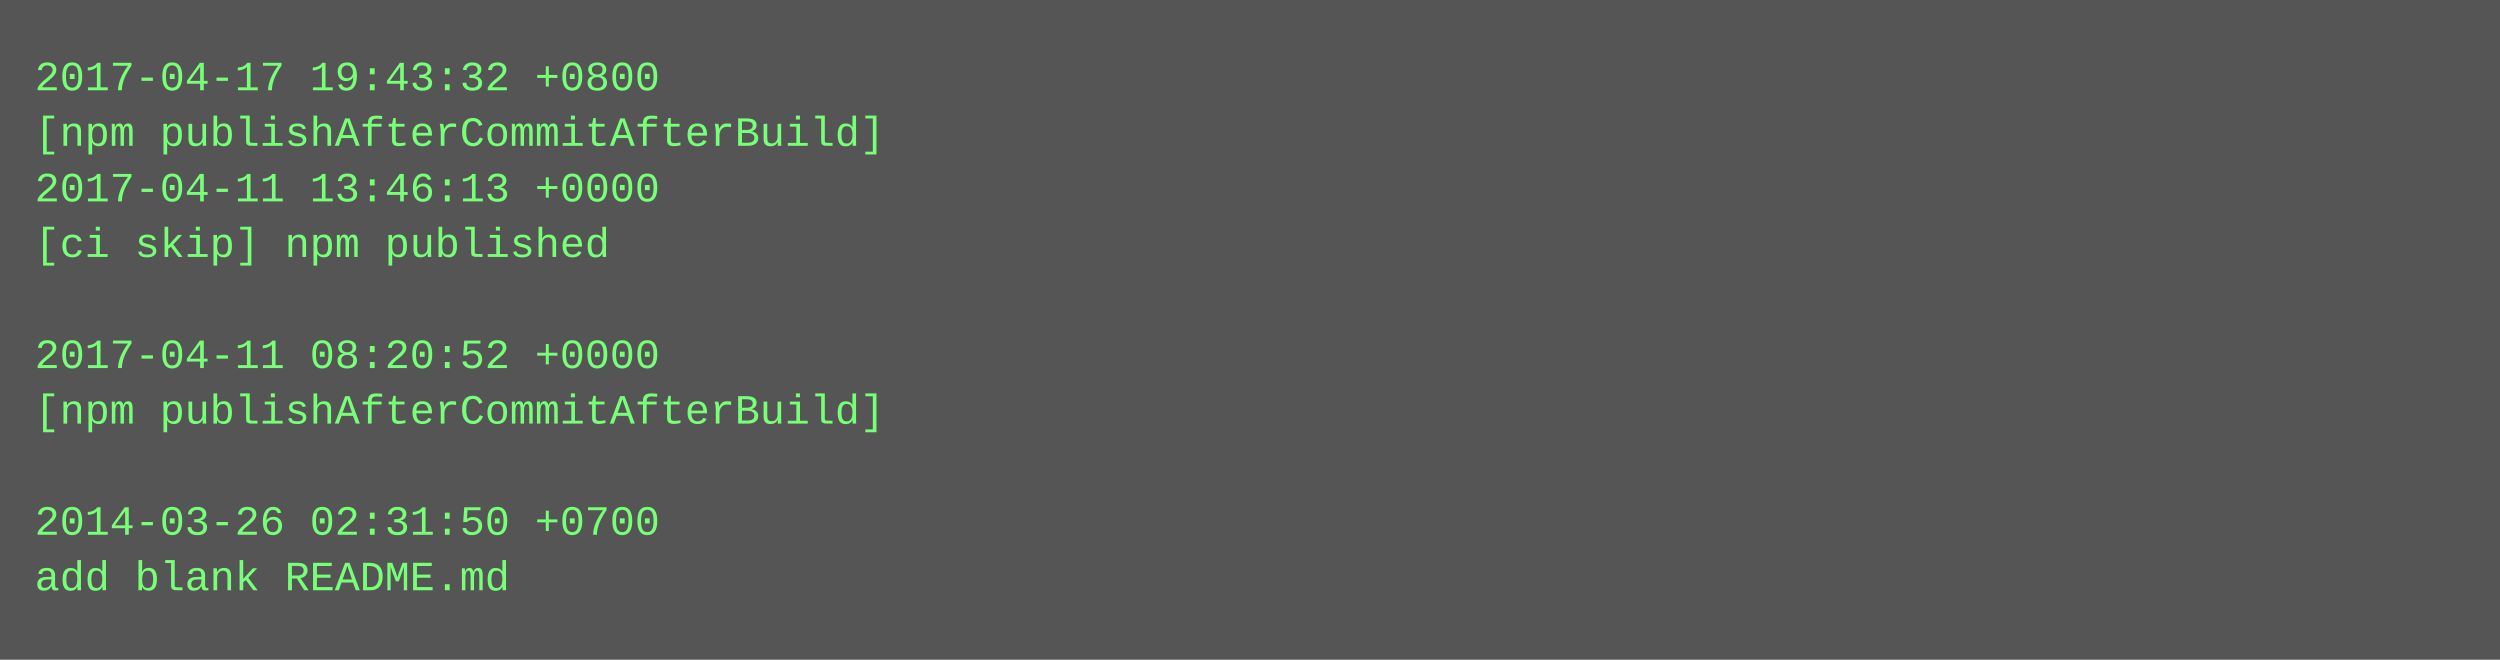
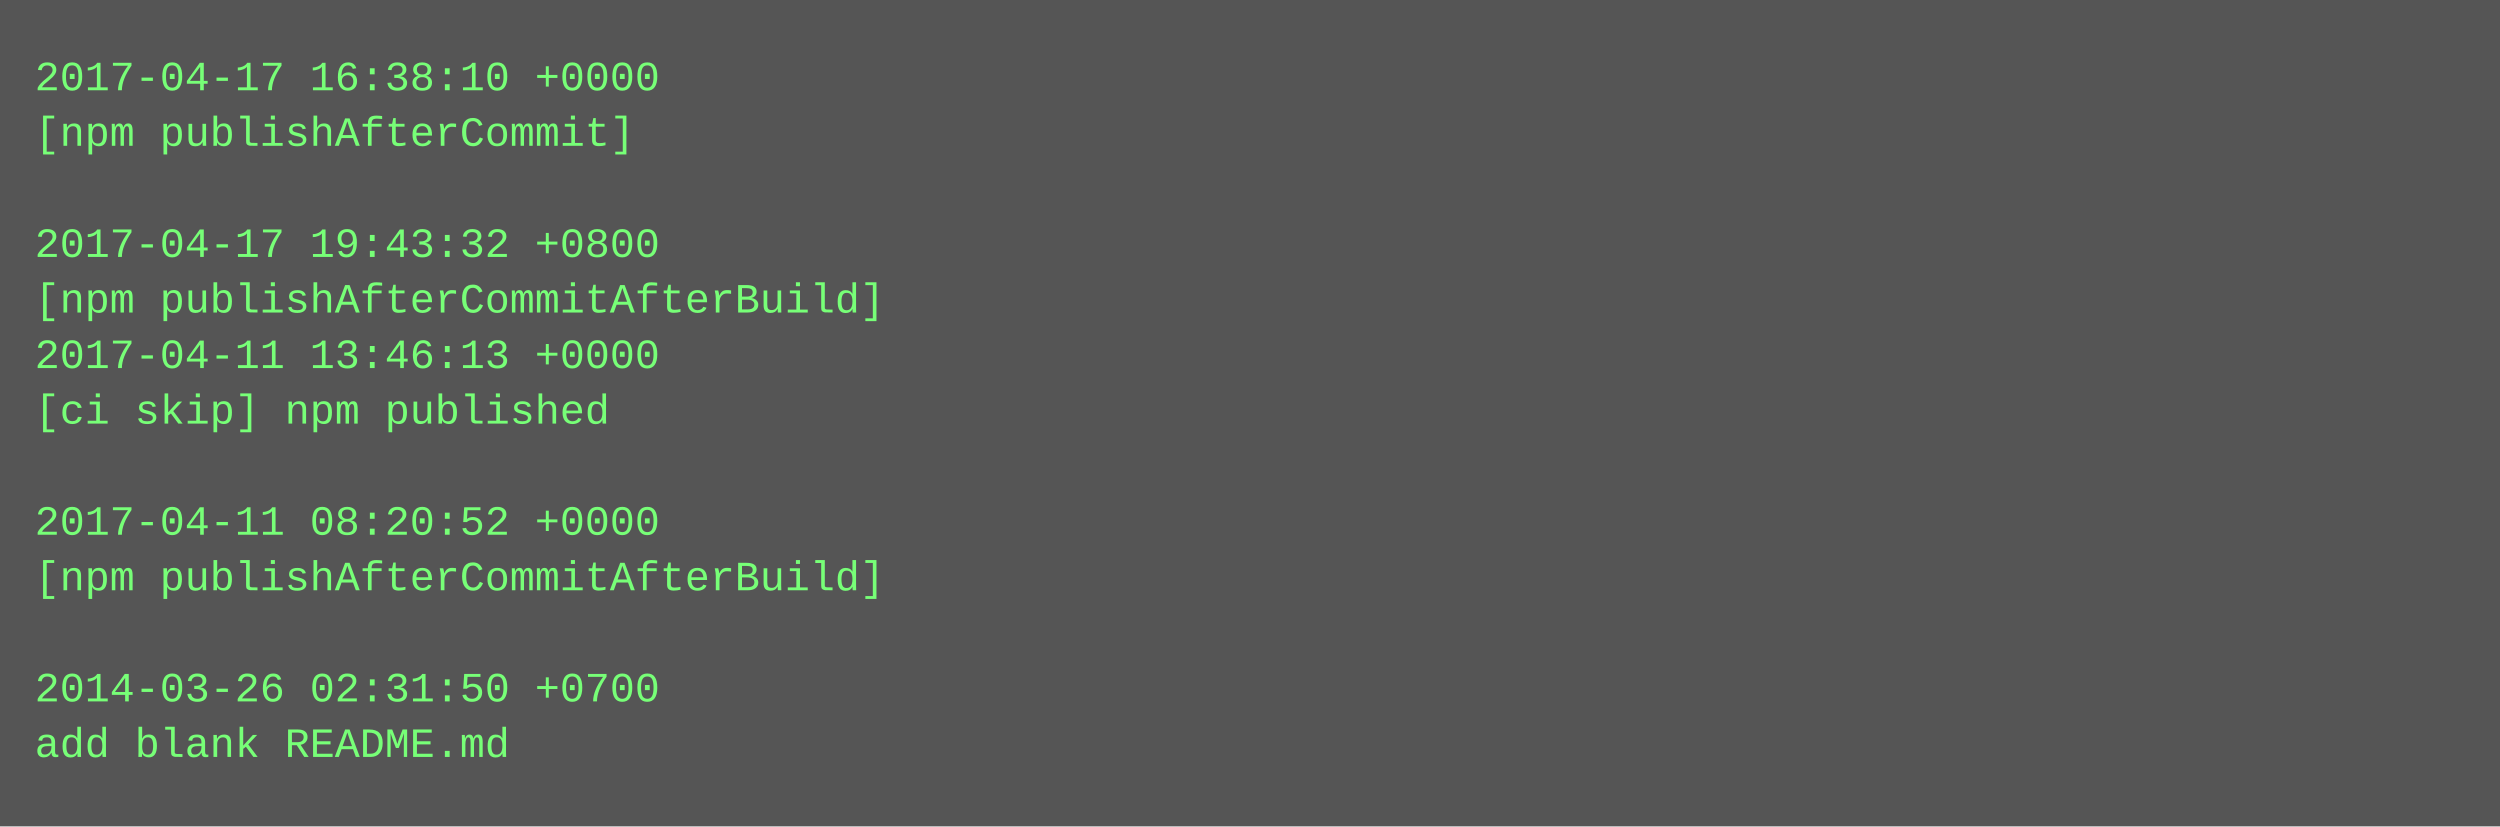
- <svg xmlns="http://www.w3.org/2000/svg" height="190" width="720">
-   <rect height="190" fill="#555" width="720" />
+ <svg xmlns="http://www.w3.org/2000/svg" height="238" width="720">
+   <rect height="238" fill="#555" width="720" />
  <text fill="#7f7" font-family="Courier New" font-size="12" xml:space="preserve">
-     <tspan x="10" y="26">2017-04-17 19:43:32 +0800</tspan>
-     <tspan x="10" y="42">[npm publishAfterCommitAfterBuild]</tspan>
-     <tspan x="10" y="58">2017-04-11 13:46:13 +0000</tspan>
-     <tspan x="10" y="74">[ci skip] npm published</tspan>
-     <tspan x="10" y="90" />
-     <tspan x="10" y="106">2017-04-11 08:20:52 +0000</tspan>
-     <tspan x="10" y="122">[npm publishAfterCommitAfterBuild]</tspan>
+     <tspan x="10" y="26">2017-04-17 16:38:10 +0000</tspan>
+     <tspan x="10" y="42">[npm publishAfterCommit]</tspan>
+     <tspan x="10" y="58" />
+     <tspan x="10" y="74">2017-04-17 19:43:32 +0800</tspan>
+     <tspan x="10" y="90">[npm publishAfterCommitAfterBuild]</tspan>
+     <tspan x="10" y="106">2017-04-11 13:46:13 +0000</tspan>
+     <tspan x="10" y="122">[ci skip] npm published</tspan>
    <tspan x="10" y="138" />
-     <tspan x="10" y="154">2014-03-26 02:31:50 +0700</tspan>
-     <tspan x="10" y="170">add blank README.md</tspan>
+     <tspan x="10" y="154">2017-04-11 08:20:52 +0000</tspan>
+     <tspan x="10" y="170">[npm publishAfterCommitAfterBuild]</tspan>
+     <tspan x="10" y="186" />
+     <tspan x="10" y="202">2014-03-26 02:31:50 +0700</tspan>
+     <tspan x="10" y="218">add blank README.md</tspan>
  </text>
</svg>
